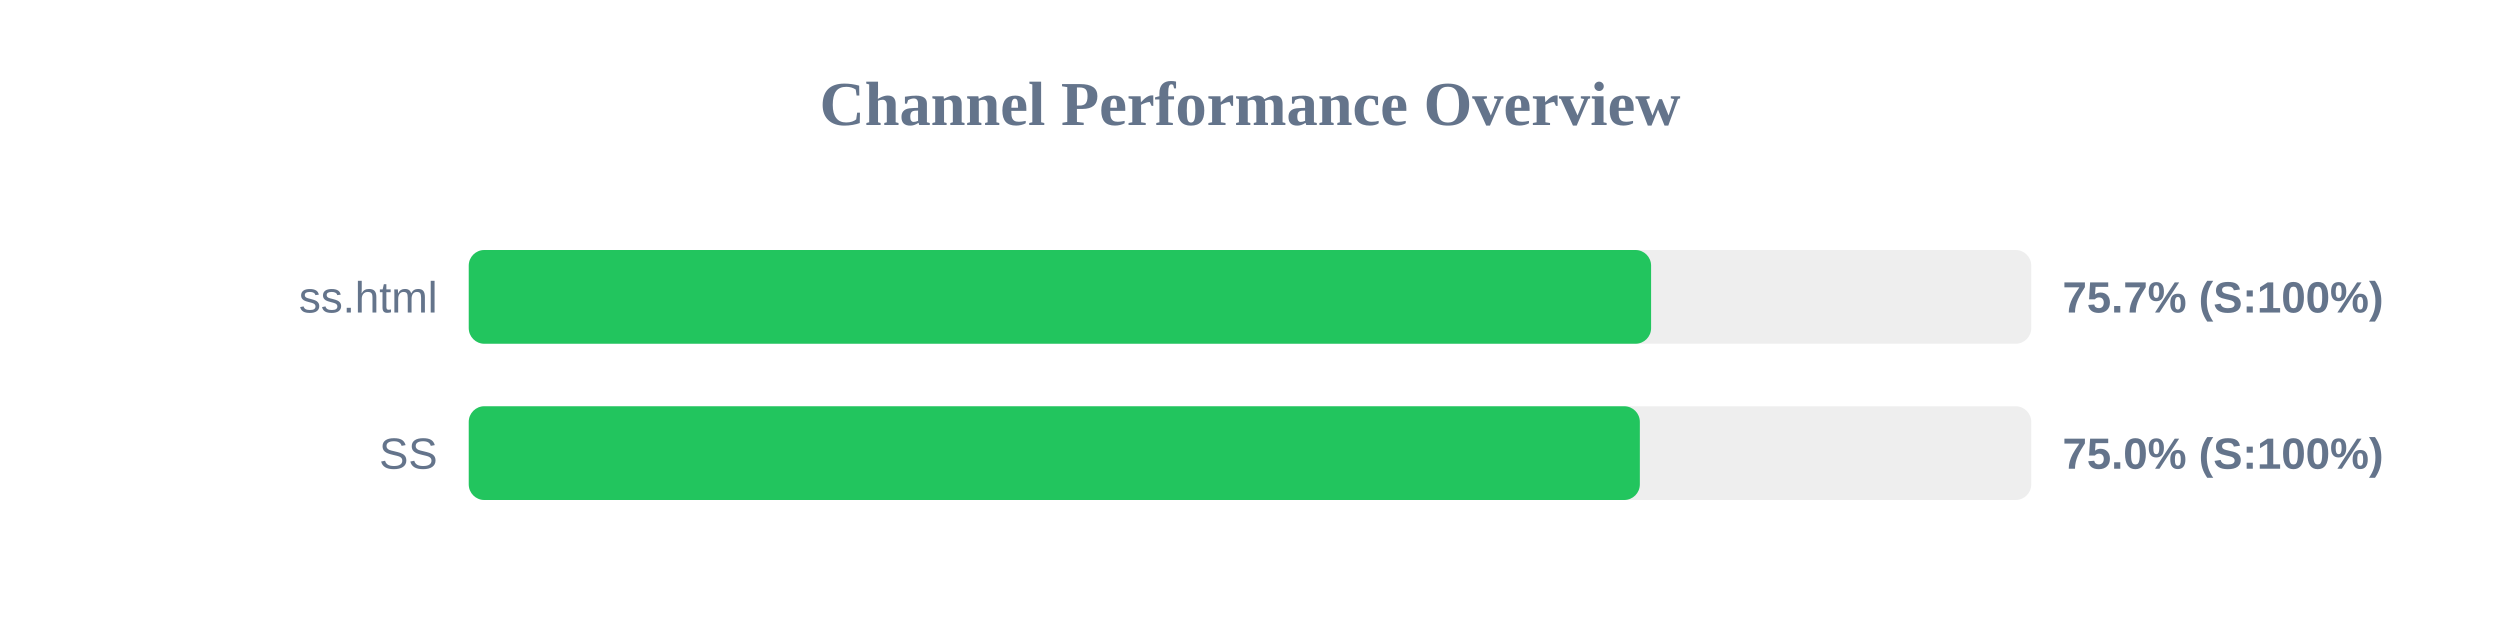
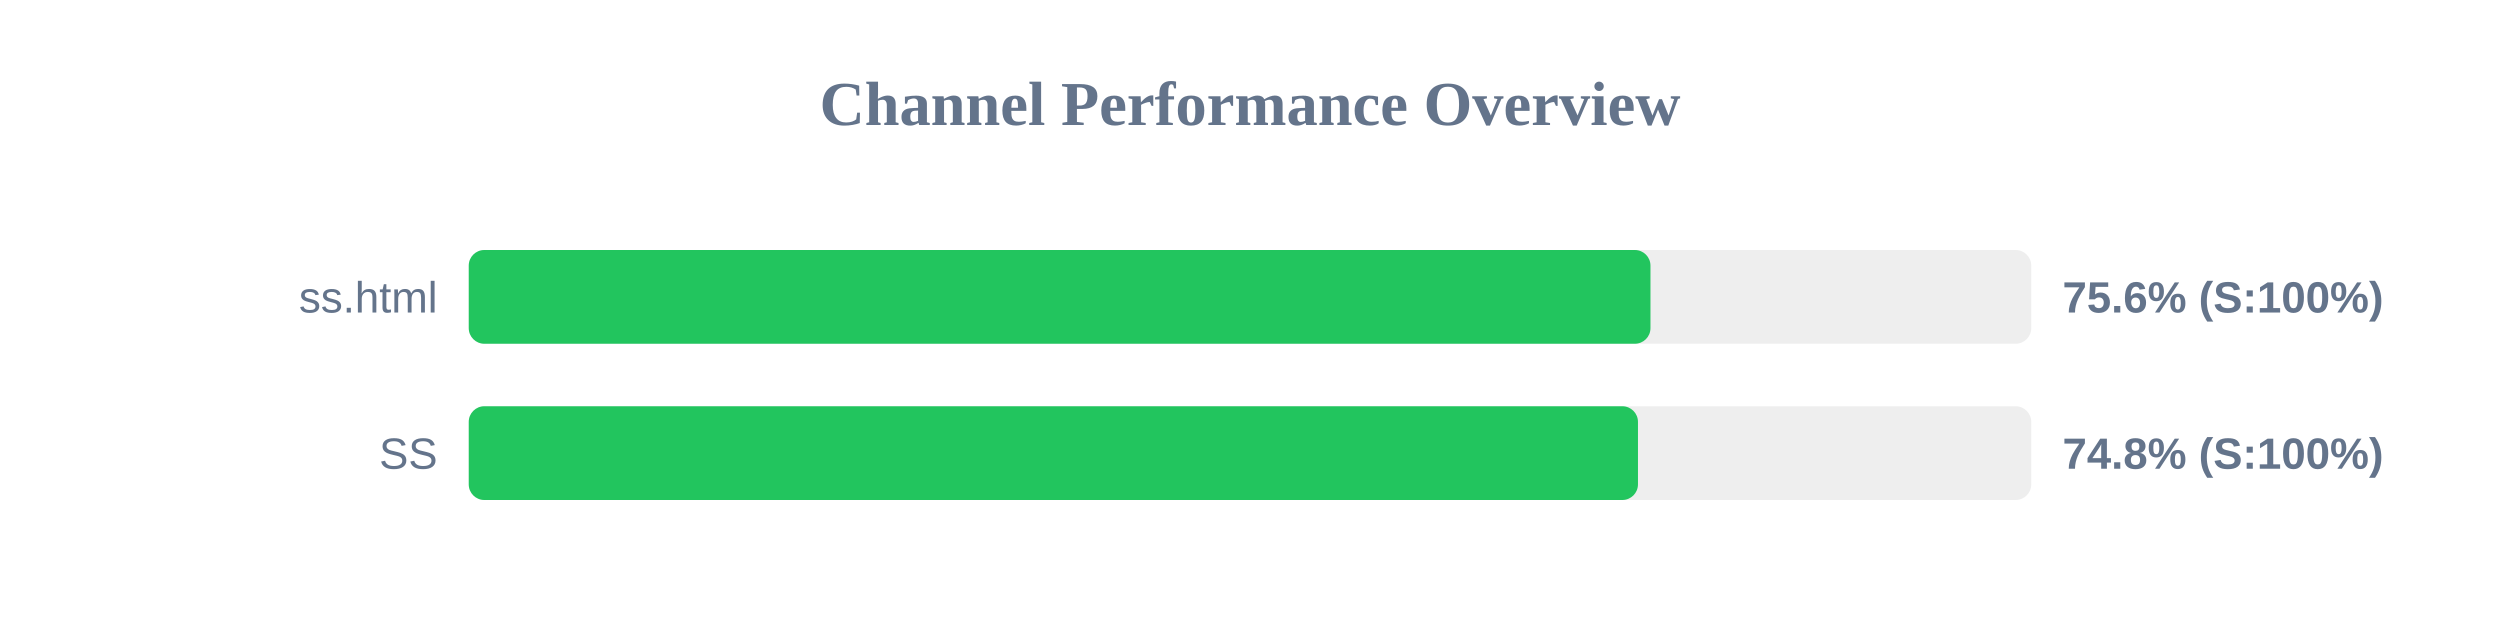
<svg xmlns="http://www.w3.org/2000/svg" width="800" height="200" version="1.1">
  <style>
        .row { font: 14px Arial; fill: #64748b; }
        .score { font: bold 14px Arial; fill: #64748b; }
    </style>
  <text x="400" y="40" text-anchor="middle" font-size="20px" font-weight="bold" fill="#64748b">Channel Performance Overview</text>
  <rect x="150" y="80" width="500" height="30" fill="#eee" rx="5" />
-   <rect x="150" y="80" width="378.35" height="30" fill="#22c55e" rx="5" />
+   <rect x="150" y="80" width="378.15" height="30" fill="#22c55e" rx="5" />
  <text x="140" y="100" text-anchor="end" class="row">ss.html</text>
-   <text x="660" y="100" text-anchor="start" class="score">75.7% (S:100%)</text>
+   <text x="660" y="100" text-anchor="start" class="score">75.6% (S:100%)</text>
  <rect x="150" y="130" width="500" height="30" fill="#eee" rx="5" />
-   <rect x="150" y="130" width="374.75" height="30" fill="#22c55e" rx="5" />
+   <rect x="150" y="130" width="374.15" height="30" fill="#22c55e" rx="5" />
  <text x="140" y="150" text-anchor="end" class="row">SS</text>
-   <text x="660" y="150" text-anchor="start" class="score">75.0% (S:100%)</text>
+   <text x="660" y="150" text-anchor="start" class="score">74.8% (S:100%)</text>
</svg>
